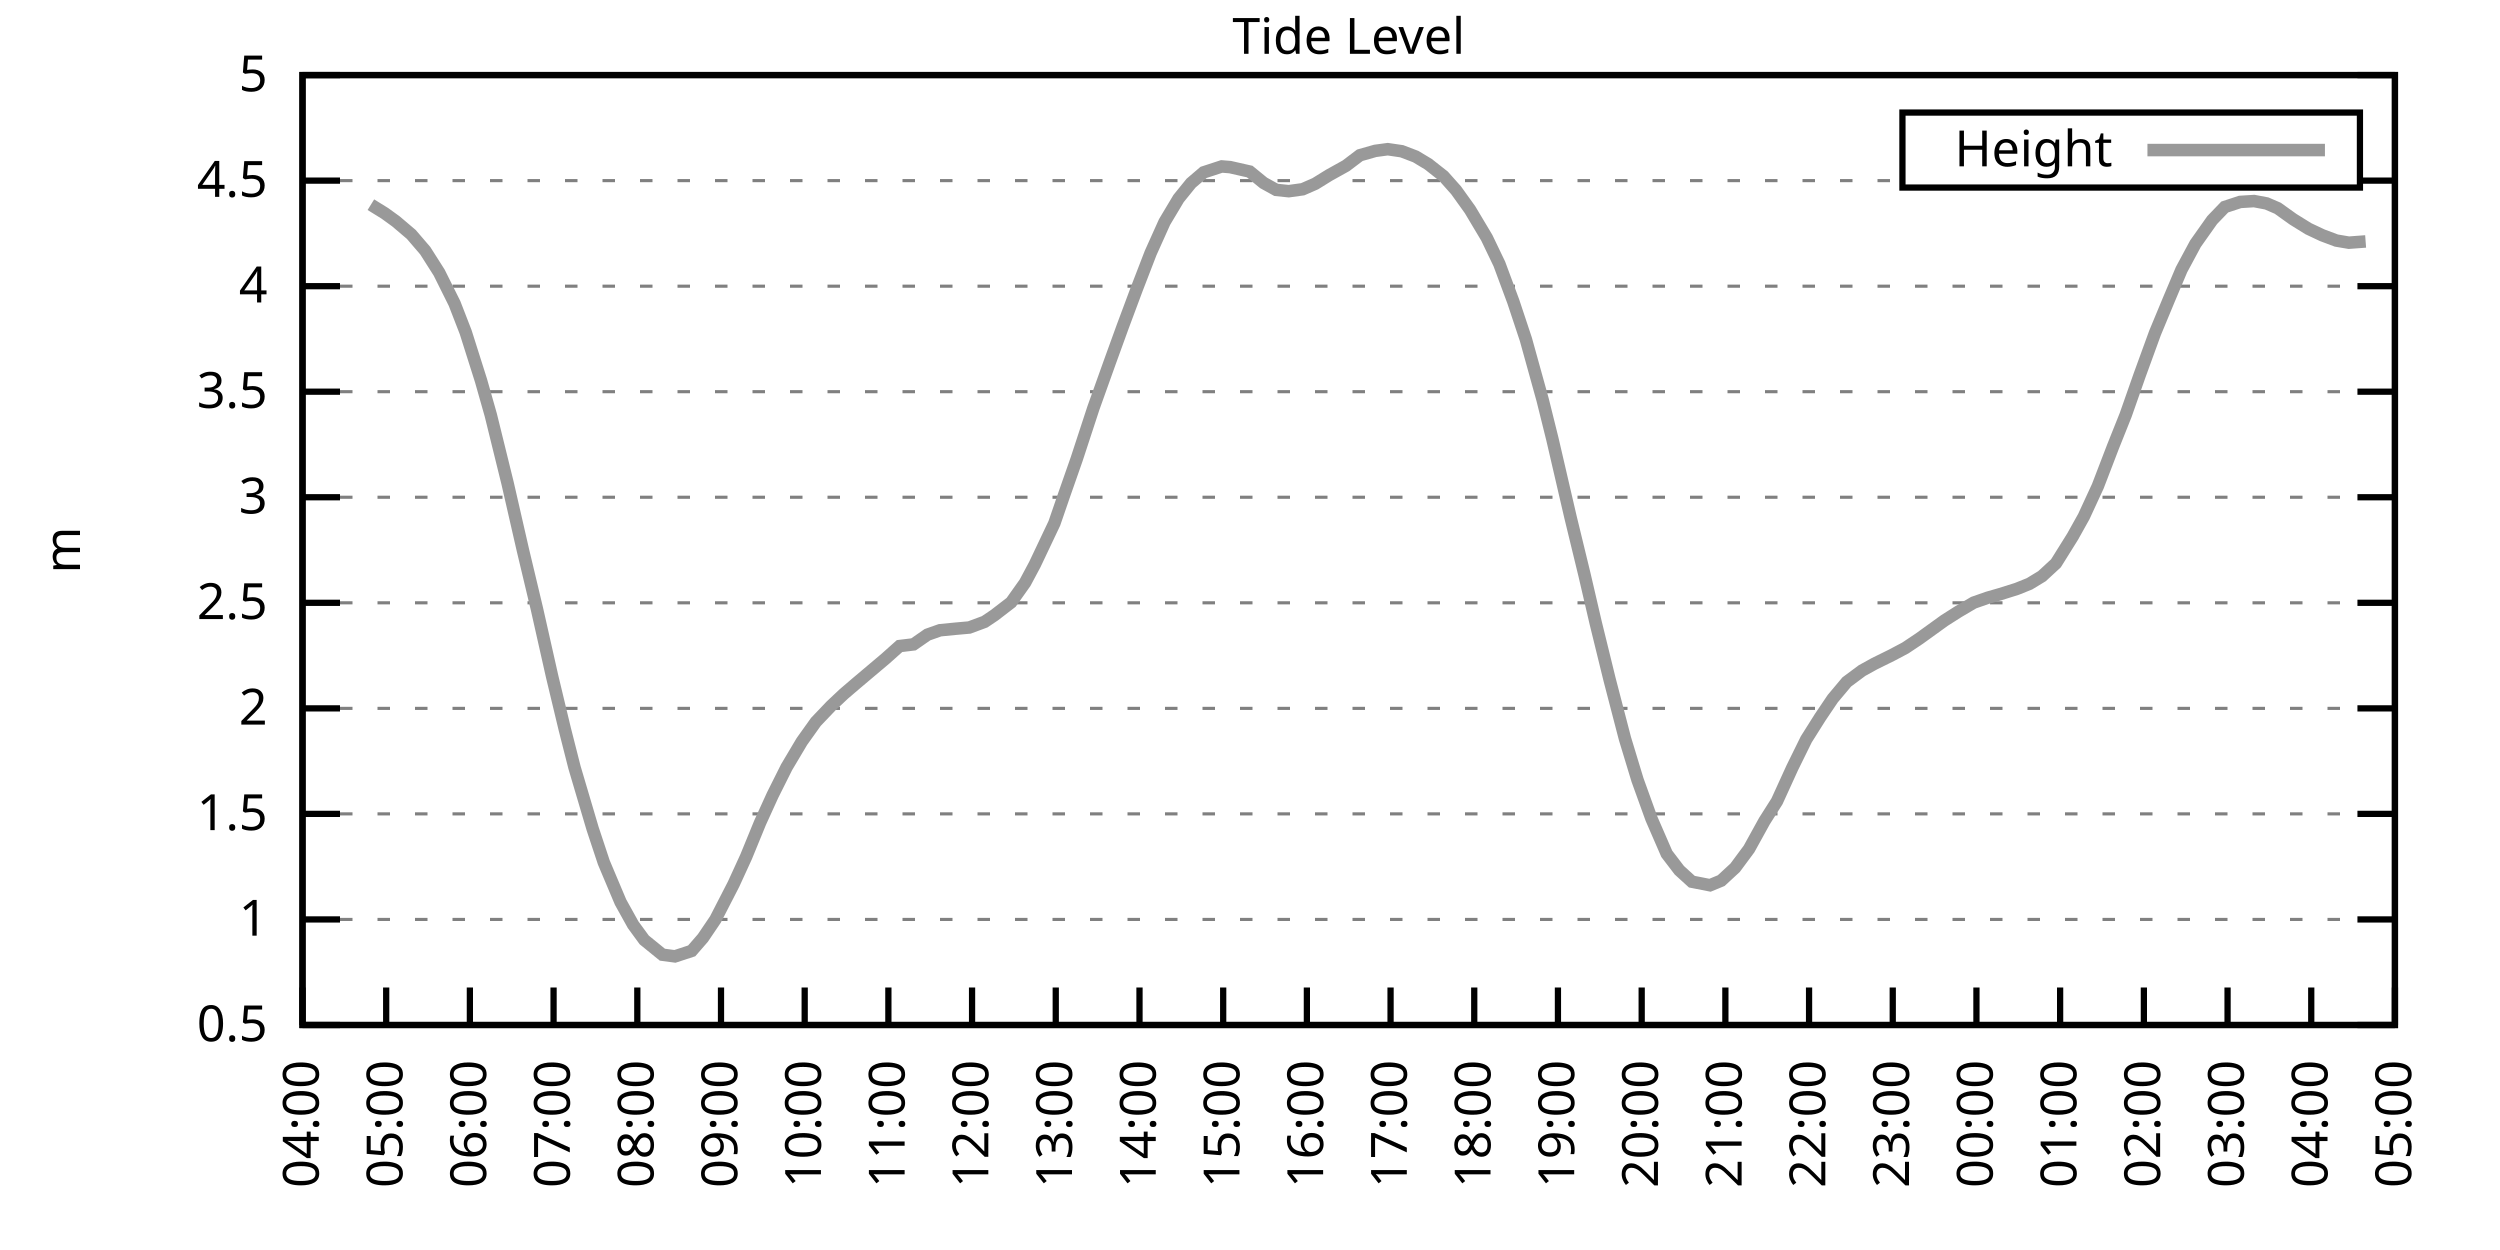
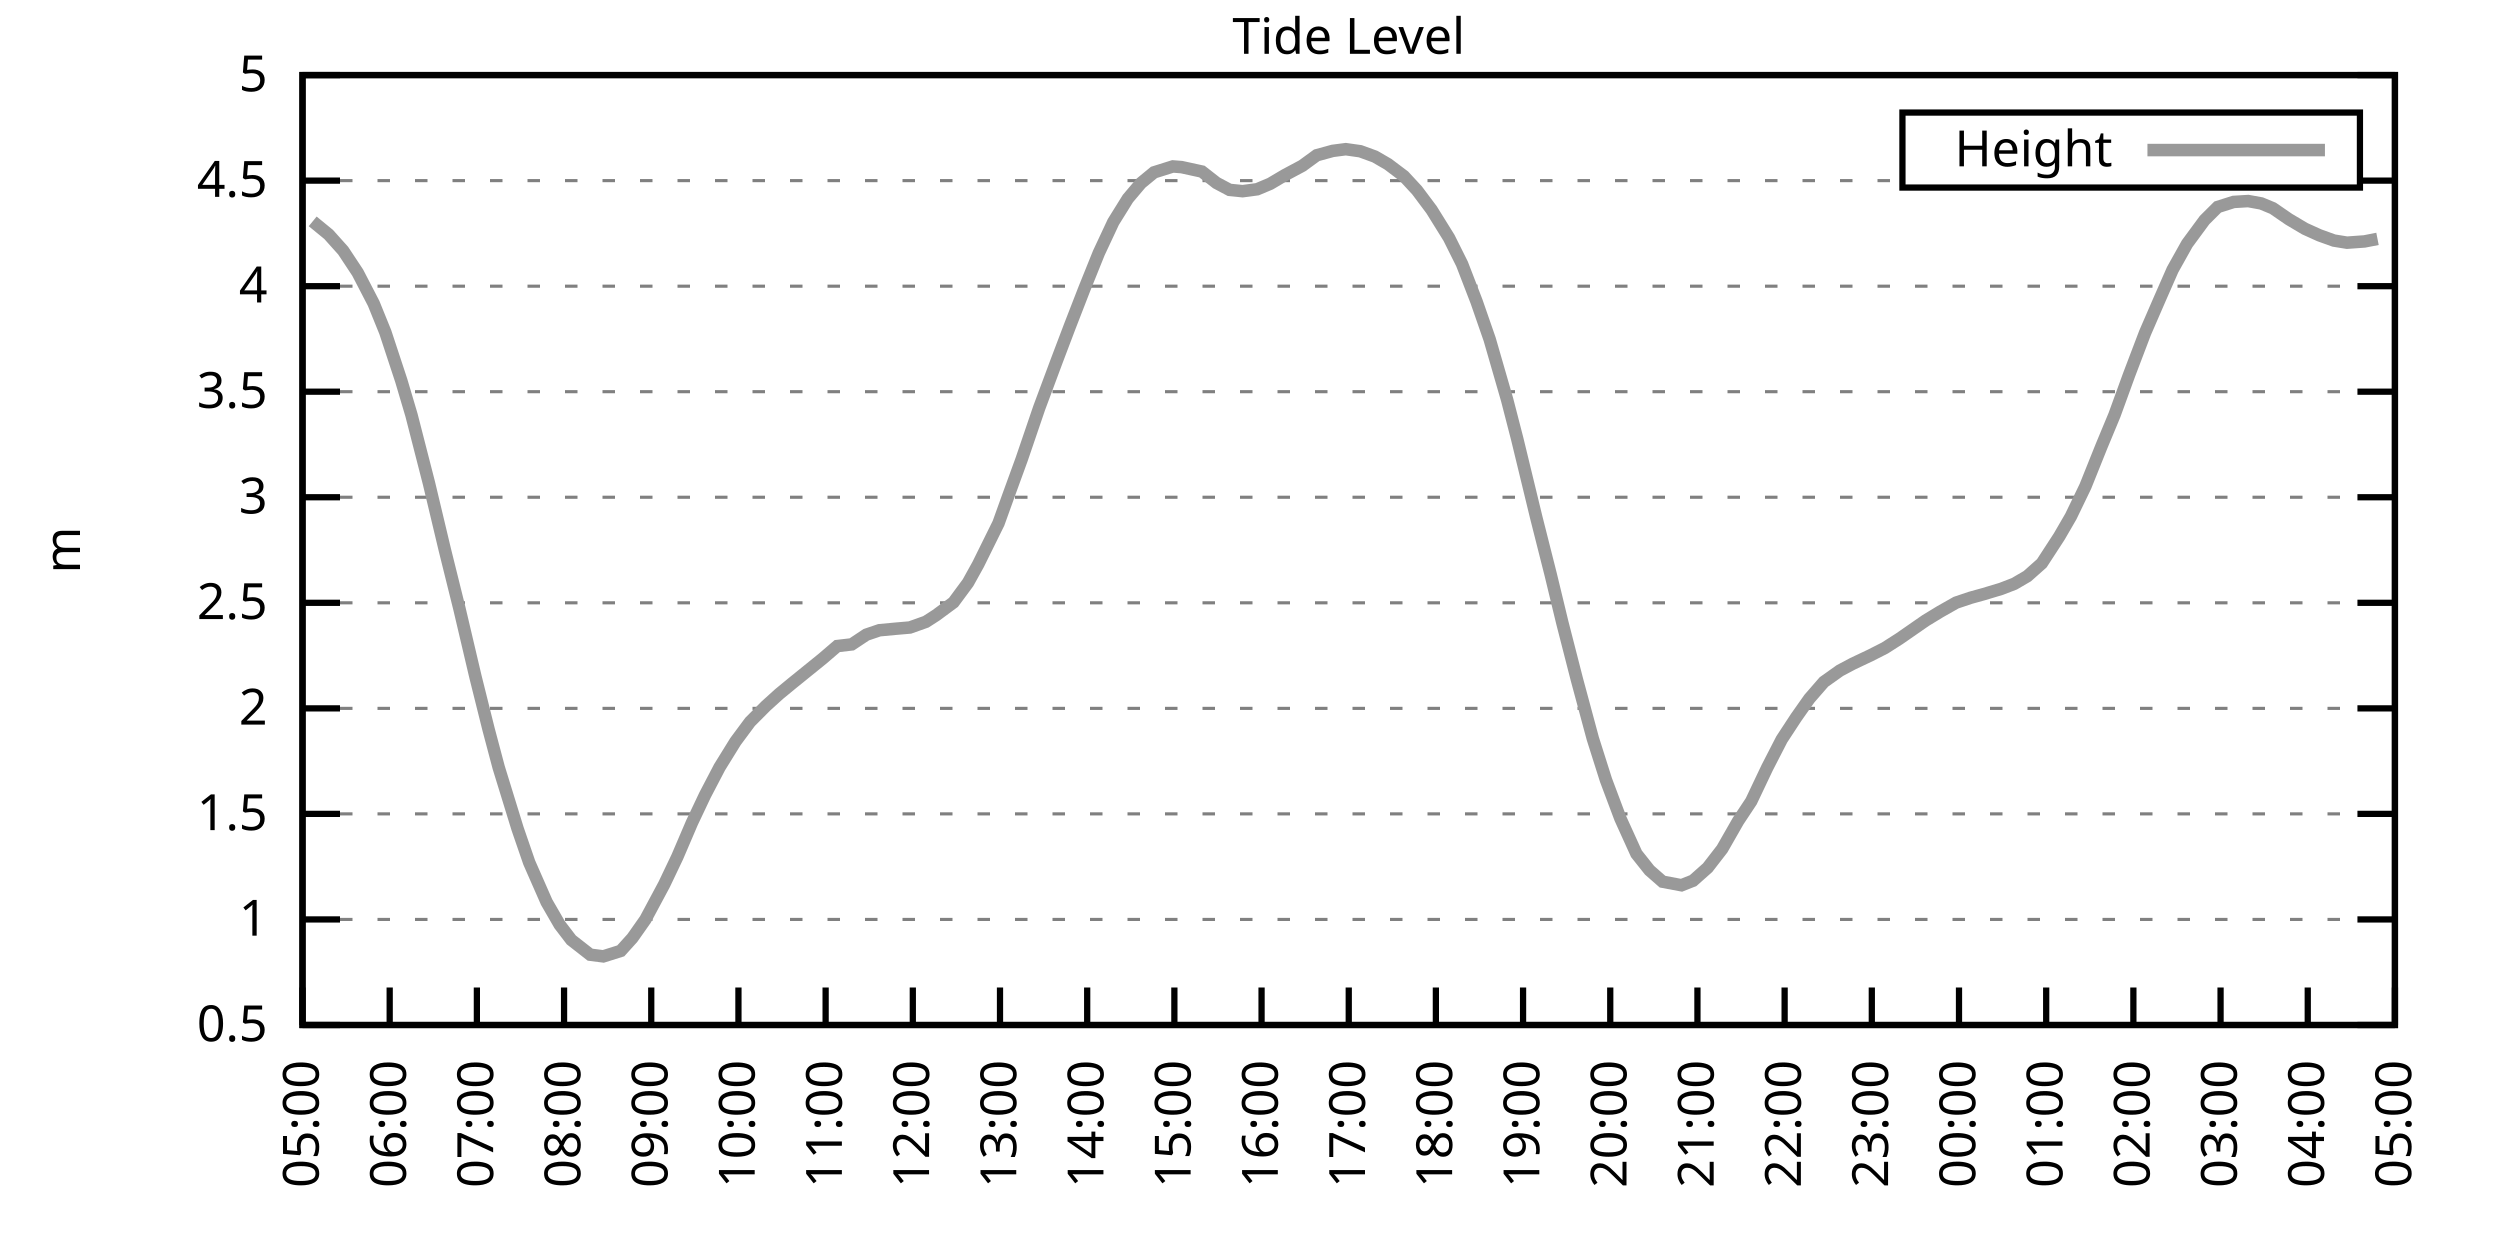
<svg xmlns="http://www.w3.org/2000/svg" xmlns:xlink="http://www.w3.org/1999/xlink" width="400" height="200" viewBox="0 0 400 200">
  <g id="gnuplot_canvas">
    <rect x="0" y="0" width="400" height="200" fill="none" />
    <defs>
      <circle id="gpDot" r="0.5" stroke-width="0.5" stroke="currentColor" />
      <path id="gpPt0" stroke-width="0.333" stroke="currentColor" d="M-1,0 h2 M0,-1 v2" />
      <path id="gpPt1" stroke-width="0.333" stroke="currentColor" d="M-1,-1 L1,1 M1,-1 L-1,1" />
      <path id="gpPt2" stroke-width="0.333" stroke="currentColor" d="M-1,0 L1,0 M0,-1 L0,1 M-1,-1 L1,1 M-1,1 L1,-1" />
      <rect id="gpPt3" stroke-width="0.333" stroke="currentColor" x="-1" y="-1" width="2" height="2" />
      <rect id="gpPt4" stroke-width="0.333" stroke="currentColor" fill="currentColor" x="-1" y="-1" width="2" height="2" />
      <circle id="gpPt5" stroke-width="0.333" stroke="currentColor" cx="0" cy="0" r="1" />
      <use xlink:href="#gpPt5" id="gpPt6" fill="currentColor" stroke="none" />
      <path id="gpPt7" stroke-width="0.333" stroke="currentColor" d="M0,-1.33 L-1.33,0.67 L1.33,0.67 z" />
      <use xlink:href="#gpPt7" id="gpPt8" fill="currentColor" stroke="none" />
      <use xlink:href="#gpPt7" id="gpPt9" stroke="currentColor" transform="rotate(180)" />
      <use xlink:href="#gpPt9" id="gpPt10" fill="currentColor" stroke="none" />
      <use xlink:href="#gpPt3" id="gpPt11" stroke="currentColor" transform="rotate(45)" />
      <use xlink:href="#gpPt11" id="gpPt12" fill="currentColor" stroke="none" />
      <path id="gpPt13" stroke-width="0.333" stroke="currentColor" d="M0,1.330 L1.265,0.411 L0.782,-1.067 L-0.782,-1.076 L-1.265,0.411 z" />
      <use xlink:href="#gpPt13" id="gpPt14" fill="currentColor" stroke="none" />
      <filter id="textbox" filterUnits="objectBoundingBox" x="0" y="0" height="1" width="1">
        <feFlood flood-color="white" flood-opacity="1" result="bgnd" />
        <feComposite in="SourceGraphic" in2="bgnd" operator="atop" />
      </filter>
      <filter id="greybox" filterUnits="objectBoundingBox" x="0" y="0" height="1" width="1">
        <feFlood flood-color="lightgrey" flood-opacity="1" result="grey" />
        <feComposite in="SourceGraphic" in2="grey" operator="atop" />
      </filter>
    </defs>
    <g fill="none" color="white" stroke="currentColor" stroke-width="1.00" stroke-linecap="butt" stroke-linejoin="miter">
</g>
    <g fill="none" color="black" stroke="currentColor" stroke-width="1.00" stroke-linecap="butt" stroke-linejoin="miter">
      <g stroke="none" shape-rendering="crispEdges">
        <polygon fill="rgb(255, 255, 255)" points="48.40,164.00 383.18,164.00 383.18,12.02 48.40,12.02 " />
      </g>
    </g>
    <g fill="none" color="black" stroke="currentColor" stroke-width="1.00" stroke-linecap="butt" stroke-linejoin="miter">
</g>
    <g fill="none" color="black" stroke="black" stroke-width="0.50" stroke-linecap="butt" stroke-linejoin="miter">
</g>
    <g fill="none" color="gray" stroke="currentColor" stroke-width="0.50" stroke-linecap="butt" stroke-linejoin="miter">
      <path stroke="gray" stroke-dasharray="2,4" class="gridline" d="M48.40,164.00 L383.19,164.00  " />
    </g>
    <g fill="none" color="gray" stroke="gray" stroke-width="1.00" stroke-linecap="butt" stroke-linejoin="miter">
</g>
    <g fill="none" color="black" stroke="currentColor" stroke-width="1.00" stroke-linecap="butt" stroke-linejoin="miter">
      <path stroke="black" d="M48.40,164.00 L54.40,164.00 M383.19,164.00 L377.19,164.00  " />
      <g transform="translate(42.80,166.60)" stroke="none" fill="black" font-family="Sans" font-size="8.00" text-anchor="end">
        <text>
          <tspan font-family="Sans"> 0.5</tspan>
        </text>
      </g>
    </g>
    <g fill="none" color="black" stroke="currentColor" stroke-width="1.00" stroke-linecap="butt" stroke-linejoin="miter">
</g>
    <g fill="none" color="black" stroke="black" stroke-width="0.50" stroke-linecap="butt" stroke-linejoin="miter">
</g>
    <g fill="none" color="gray" stroke="currentColor" stroke-width="0.50" stroke-linecap="butt" stroke-linejoin="miter">
      <path stroke="gray" stroke-dasharray="2,4" class="gridline" d="M48.40,147.11 L383.19,147.11  " />
    </g>
    <g fill="none" color="gray" stroke="gray" stroke-width="1.00" stroke-linecap="butt" stroke-linejoin="miter">
</g>
    <g fill="none" color="black" stroke="currentColor" stroke-width="1.00" stroke-linecap="butt" stroke-linejoin="miter">
      <path stroke="black" d="M48.40,147.11 L54.40,147.11 M383.19,147.11 L377.19,147.11  " />
      <g transform="translate(42.80,149.71)" stroke="none" fill="black" font-family="Sans" font-size="8.00" text-anchor="end">
        <text>
          <tspan font-family="Sans"> 1</tspan>
        </text>
      </g>
    </g>
    <g fill="none" color="black" stroke="currentColor" stroke-width="1.00" stroke-linecap="butt" stroke-linejoin="miter">
</g>
    <g fill="none" color="black" stroke="black" stroke-width="0.50" stroke-linecap="butt" stroke-linejoin="miter">
</g>
    <g fill="none" color="gray" stroke="currentColor" stroke-width="0.50" stroke-linecap="butt" stroke-linejoin="miter">
      <path stroke="gray" stroke-dasharray="2,4" class="gridline" d="M48.40,130.22 L383.19,130.22  " />
    </g>
    <g fill="none" color="gray" stroke="gray" stroke-width="1.00" stroke-linecap="butt" stroke-linejoin="miter">
</g>
    <g fill="none" color="black" stroke="currentColor" stroke-width="1.00" stroke-linecap="butt" stroke-linejoin="miter">
      <path stroke="black" d="M48.40,130.22 L54.40,130.22 M383.19,130.22 L377.19,130.22  " />
      <g transform="translate(42.80,132.82)" stroke="none" fill="black" font-family="Sans" font-size="8.00" text-anchor="end">
        <text>
          <tspan font-family="Sans"> 1.5</tspan>
        </text>
      </g>
    </g>
    <g fill="none" color="black" stroke="currentColor" stroke-width="1.00" stroke-linecap="butt" stroke-linejoin="miter">
</g>
    <g fill="none" color="black" stroke="black" stroke-width="0.50" stroke-linecap="butt" stroke-linejoin="miter">
</g>
    <g fill="none" color="gray" stroke="currentColor" stroke-width="0.50" stroke-linecap="butt" stroke-linejoin="miter">
      <path stroke="gray" stroke-dasharray="2,4" class="gridline" d="M48.40,113.34 L383.19,113.34  " />
    </g>
    <g fill="none" color="gray" stroke="gray" stroke-width="1.00" stroke-linecap="butt" stroke-linejoin="miter">
</g>
    <g fill="none" color="black" stroke="currentColor" stroke-width="1.00" stroke-linecap="butt" stroke-linejoin="miter">
      <path stroke="black" d="M48.40,113.34 L54.40,113.34 M383.19,113.34 L377.19,113.34  " />
      <g transform="translate(42.80,115.94)" stroke="none" fill="black" font-family="Sans" font-size="8.00" text-anchor="end">
        <text>
          <tspan font-family="Sans"> 2</tspan>
        </text>
      </g>
    </g>
    <g fill="none" color="black" stroke="currentColor" stroke-width="1.00" stroke-linecap="butt" stroke-linejoin="miter">
</g>
    <g fill="none" color="black" stroke="black" stroke-width="0.50" stroke-linecap="butt" stroke-linejoin="miter">
</g>
    <g fill="none" color="gray" stroke="currentColor" stroke-width="0.50" stroke-linecap="butt" stroke-linejoin="miter">
      <path stroke="gray" stroke-dasharray="2,4" class="gridline" d="M48.40,96.45 L383.19,96.45  " />
    </g>
    <g fill="none" color="gray" stroke="gray" stroke-width="1.00" stroke-linecap="butt" stroke-linejoin="miter">
</g>
    <g fill="none" color="black" stroke="currentColor" stroke-width="1.00" stroke-linecap="butt" stroke-linejoin="miter">
      <path stroke="black" d="M48.40,96.45 L54.40,96.45 M383.19,96.45 L377.19,96.45  " />
      <g transform="translate(42.80,99.05)" stroke="none" fill="black" font-family="Sans" font-size="8.00" text-anchor="end">
        <text>
          <tspan font-family="Sans"> 2.5</tspan>
        </text>
      </g>
    </g>
    <g fill="none" color="black" stroke="currentColor" stroke-width="1.00" stroke-linecap="butt" stroke-linejoin="miter">
</g>
    <g fill="none" color="black" stroke="black" stroke-width="0.50" stroke-linecap="butt" stroke-linejoin="miter">
</g>
    <g fill="none" color="gray" stroke="currentColor" stroke-width="0.50" stroke-linecap="butt" stroke-linejoin="miter">
      <path stroke="gray" stroke-dasharray="2,4" class="gridline" d="M48.40,79.56 L383.19,79.56  " />
    </g>
    <g fill="none" color="gray" stroke="gray" stroke-width="1.00" stroke-linecap="butt" stroke-linejoin="miter">
</g>
    <g fill="none" color="black" stroke="currentColor" stroke-width="1.00" stroke-linecap="butt" stroke-linejoin="miter">
      <path stroke="black" d="M48.40,79.56 L54.40,79.56 M383.19,79.56 L377.19,79.56  " />
      <g transform="translate(42.80,82.16)" stroke="none" fill="black" font-family="Sans" font-size="8.00" text-anchor="end">
        <text>
          <tspan font-family="Sans"> 3</tspan>
        </text>
      </g>
    </g>
    <g fill="none" color="black" stroke="currentColor" stroke-width="1.00" stroke-linecap="butt" stroke-linejoin="miter">
</g>
    <g fill="none" color="black" stroke="black" stroke-width="0.50" stroke-linecap="butt" stroke-linejoin="miter">
</g>
    <g fill="none" color="gray" stroke="currentColor" stroke-width="0.50" stroke-linecap="butt" stroke-linejoin="miter">
      <path stroke="gray" stroke-dasharray="2,4" class="gridline" d="M48.40,62.67 L383.19,62.67  " />
    </g>
    <g fill="none" color="gray" stroke="gray" stroke-width="1.00" stroke-linecap="butt" stroke-linejoin="miter">
</g>
    <g fill="none" color="black" stroke="currentColor" stroke-width="1.00" stroke-linecap="butt" stroke-linejoin="miter">
      <path stroke="black" d="M48.40,62.67 L54.40,62.67 M383.19,62.67 L377.19,62.67  " />
      <g transform="translate(42.80,65.27)" stroke="none" fill="black" font-family="Sans" font-size="8.00" text-anchor="end">
        <text>
          <tspan font-family="Sans"> 3.5</tspan>
        </text>
      </g>
    </g>
    <g fill="none" color="black" stroke="currentColor" stroke-width="1.00" stroke-linecap="butt" stroke-linejoin="miter">
</g>
    <g fill="none" color="black" stroke="black" stroke-width="0.50" stroke-linecap="butt" stroke-linejoin="miter">
</g>
    <g fill="none" color="gray" stroke="currentColor" stroke-width="0.50" stroke-linecap="butt" stroke-linejoin="miter">
      <path stroke="gray" stroke-dasharray="2,4" class="gridline" d="M48.40,45.79 L383.19,45.79  " />
    </g>
    <g fill="none" color="gray" stroke="gray" stroke-width="1.00" stroke-linecap="butt" stroke-linejoin="miter">
</g>
    <g fill="none" color="black" stroke="currentColor" stroke-width="1.00" stroke-linecap="butt" stroke-linejoin="miter">
      <path stroke="black" d="M48.40,45.79 L54.40,45.79 M383.19,45.79 L377.19,45.79  " />
      <g transform="translate(42.80,48.39)" stroke="none" fill="black" font-family="Sans" font-size="8.00" text-anchor="end">
        <text>
          <tspan font-family="Sans"> 4</tspan>
        </text>
      </g>
    </g>
    <g fill="none" color="black" stroke="currentColor" stroke-width="1.00" stroke-linecap="butt" stroke-linejoin="miter">
</g>
    <g fill="none" color="black" stroke="black" stroke-width="0.50" stroke-linecap="butt" stroke-linejoin="miter">
</g>
    <g fill="none" color="gray" stroke="currentColor" stroke-width="0.50" stroke-linecap="butt" stroke-linejoin="miter">
      <path stroke="gray" stroke-dasharray="2,4" class="gridline" d="M48.40,28.90 L304.39,28.90 M377.59,28.90 L383.19,28.90  " />
    </g>
    <g fill="none" color="gray" stroke="gray" stroke-width="1.00" stroke-linecap="butt" stroke-linejoin="miter">
</g>
    <g fill="none" color="black" stroke="currentColor" stroke-width="1.00" stroke-linecap="butt" stroke-linejoin="miter">
      <path stroke="black" d="M48.40,28.90 L54.40,28.90 M383.19,28.90 L377.19,28.90  " />
      <g transform="translate(42.80,31.50)" stroke="none" fill="black" font-family="Sans" font-size="8.00" text-anchor="end">
        <text>
          <tspan font-family="Sans"> 4.5</tspan>
        </text>
      </g>
    </g>
    <g fill="none" color="black" stroke="currentColor" stroke-width="1.00" stroke-linecap="butt" stroke-linejoin="miter">
</g>
    <g fill="none" color="black" stroke="black" stroke-width="0.50" stroke-linecap="butt" stroke-linejoin="miter">
</g>
    <g fill="none" color="gray" stroke="currentColor" stroke-width="0.50" stroke-linecap="butt" stroke-linejoin="miter">
      <path stroke="gray" stroke-dasharray="2,4" class="gridline" d="M48.40,12.01 L383.19,12.01  " />
    </g>
    <g fill="none" color="gray" stroke="gray" stroke-width="1.00" stroke-linecap="butt" stroke-linejoin="miter">
</g>
    <g fill="none" color="black" stroke="currentColor" stroke-width="1.00" stroke-linecap="butt" stroke-linejoin="miter">
      <path stroke="black" d="M48.40,12.01 L54.40,12.01 M383.19,12.01 L377.19,12.01  " />
      <g transform="translate(42.80,14.61)" stroke="none" fill="black" font-family="Sans" font-size="8.00" text-anchor="end">
        <text>
          <tspan font-family="Sans"> 5</tspan>
        </text>
      </g>
    </g>
    <g fill="none" color="black" stroke="currentColor" stroke-width="1.00" stroke-linecap="butt" stroke-linejoin="miter">
      <path stroke="black" d="M48.40,164.00 L48.40,158.00  " />
      <g transform="translate(51.00,169.60) rotate(270.00)" stroke="none" fill="black" font-family="Sans" font-size="8.00" text-anchor="end">
        <text>
-           <tspan font-family="Sans">04:00</tspan>
-         </text>
-       </g>
-     </g>
-     <g fill="none" color="black" stroke="currentColor" stroke-width="1.00" stroke-linecap="butt" stroke-linejoin="miter">
-       <path stroke="black" d="M61.79,164.00 L61.79,158.00  " />
-       <g transform="translate(64.39,169.60) rotate(270.00)" stroke="none" fill="black" font-family="Sans" font-size="8.00" text-anchor="end">
-         <text>
          <tspan font-family="Sans">05:00</tspan>
        </text>
      </g>
    </g>
    <g fill="none" color="black" stroke="currentColor" stroke-width="1.00" stroke-linecap="butt" stroke-linejoin="miter">
-       <path stroke="black" d="M75.18,164.00 L75.18,158.00  " />
-       <g transform="translate(77.78,169.60) rotate(270.00)" stroke="none" fill="black" font-family="Sans" font-size="8.00" text-anchor="end">
+       <path stroke="black" d="M62.35,164.00 L62.35,158.00  " />
+       <g transform="translate(64.95,169.60) rotate(270.00)" stroke="none" fill="black" font-family="Sans" font-size="8.00" text-anchor="end">
        <text>
          <tspan font-family="Sans">06:00</tspan>
        </text>
      </g>
    </g>
    <g fill="none" color="black" stroke="currentColor" stroke-width="1.00" stroke-linecap="butt" stroke-linejoin="miter">
-       <path stroke="black" d="M88.57,164.00 L88.57,158.00  " />
-       <g transform="translate(91.17,169.60) rotate(270.00)" stroke="none" fill="black" font-family="Sans" font-size="8.00" text-anchor="end">
+       <path stroke="black" d="M76.30,164.00 L76.30,158.00  " />
+       <g transform="translate(78.90,169.60) rotate(270.00)" stroke="none" fill="black" font-family="Sans" font-size="8.00" text-anchor="end">
        <text>
          <tspan font-family="Sans">07:00</tspan>
        </text>
      </g>
    </g>
    <g fill="none" color="black" stroke="currentColor" stroke-width="1.00" stroke-linecap="butt" stroke-linejoin="miter">
-       <path stroke="black" d="M101.97,164.00 L101.97,158.00  " />
-       <g transform="translate(104.57,169.60) rotate(270.00)" stroke="none" fill="black" font-family="Sans" font-size="8.00" text-anchor="end">
+       <path stroke="black" d="M90.25,164.00 L90.25,158.00  " />
+       <g transform="translate(92.85,169.60) rotate(270.00)" stroke="none" fill="black" font-family="Sans" font-size="8.00" text-anchor="end">
        <text>
          <tspan font-family="Sans">08:00</tspan>
        </text>
      </g>
    </g>
    <g fill="none" color="black" stroke="currentColor" stroke-width="1.00" stroke-linecap="butt" stroke-linejoin="miter">
-       <path stroke="black" d="M115.36,164.00 L115.36,158.00  " />
-       <g transform="translate(117.96,169.60) rotate(270.00)" stroke="none" fill="black" font-family="Sans" font-size="8.00" text-anchor="end">
+       <path stroke="black" d="M104.20,164.00 L104.20,158.00  " />
+       <g transform="translate(106.80,169.60) rotate(270.00)" stroke="none" fill="black" font-family="Sans" font-size="8.00" text-anchor="end">
        <text>
          <tspan font-family="Sans">09:00</tspan>
        </text>
      </g>
    </g>
    <g fill="none" color="black" stroke="currentColor" stroke-width="1.00" stroke-linecap="butt" stroke-linejoin="miter">
-       <path stroke="black" d="M128.75,164.00 L128.75,158.00  " />
-       <g transform="translate(131.35,169.60) rotate(270.00)" stroke="none" fill="black" font-family="Sans" font-size="8.00" text-anchor="end">
+       <path stroke="black" d="M118.15,164.00 L118.15,158.00  " />
+       <g transform="translate(120.75,169.60) rotate(270.00)" stroke="none" fill="black" font-family="Sans" font-size="8.00" text-anchor="end">
        <text>
          <tspan font-family="Sans">10:00</tspan>
        </text>
      </g>
    </g>
    <g fill="none" color="black" stroke="currentColor" stroke-width="1.00" stroke-linecap="butt" stroke-linejoin="miter">
-       <path stroke="black" d="M142.14,164.00 L142.14,158.00  " />
-       <g transform="translate(144.74,169.60) rotate(270.00)" stroke="none" fill="black" font-family="Sans" font-size="8.00" text-anchor="end">
+       <path stroke="black" d="M132.10,164.00 L132.10,158.00  " />
+       <g transform="translate(134.70,169.60) rotate(270.00)" stroke="none" fill="black" font-family="Sans" font-size="8.00" text-anchor="end">
        <text>
          <tspan font-family="Sans">11:00</tspan>
        </text>
      </g>
    </g>
    <g fill="none" color="black" stroke="currentColor" stroke-width="1.00" stroke-linecap="butt" stroke-linejoin="miter">
-       <path stroke="black" d="M155.53,164.00 L155.53,158.00  " />
-       <g transform="translate(158.13,169.60) rotate(270.00)" stroke="none" fill="black" font-family="Sans" font-size="8.00" text-anchor="end">
+       <path stroke="black" d="M146.05,164.00 L146.05,158.00  " />
+       <g transform="translate(148.65,169.60) rotate(270.00)" stroke="none" fill="black" font-family="Sans" font-size="8.00" text-anchor="end">
        <text>
          <tspan font-family="Sans">12:00</tspan>
        </text>
      </g>
    </g>
    <g fill="none" color="black" stroke="currentColor" stroke-width="1.00" stroke-linecap="butt" stroke-linejoin="miter">
-       <path stroke="black" d="M168.92,164.00 L168.92,158.00  " />
-       <g transform="translate(171.52,169.60) rotate(270.00)" stroke="none" fill="black" font-family="Sans" font-size="8.00" text-anchor="end">
+       <path stroke="black" d="M160.00,164.00 L160.00,158.00  " />
+       <g transform="translate(162.60,169.60) rotate(270.00)" stroke="none" fill="black" font-family="Sans" font-size="8.00" text-anchor="end">
        <text>
          <tspan font-family="Sans">13:00</tspan>
        </text>
      </g>
    </g>
    <g fill="none" color="black" stroke="currentColor" stroke-width="1.00" stroke-linecap="butt" stroke-linejoin="miter">
-       <path stroke="black" d="M182.32,164.00 L182.32,158.00  " />
-       <g transform="translate(184.92,169.60) rotate(270.00)" stroke="none" fill="black" font-family="Sans" font-size="8.00" text-anchor="end">
+       <path stroke="black" d="M173.95,164.00 L173.95,158.00  " />
+       <g transform="translate(176.55,169.60) rotate(270.00)" stroke="none" fill="black" font-family="Sans" font-size="8.00" text-anchor="end">
        <text>
          <tspan font-family="Sans">14:00</tspan>
        </text>
      </g>
    </g>
    <g fill="none" color="black" stroke="currentColor" stroke-width="1.00" stroke-linecap="butt" stroke-linejoin="miter">
-       <path stroke="black" d="M195.71,164.00 L195.71,158.00  " />
-       <g transform="translate(198.31,169.60) rotate(270.00)" stroke="none" fill="black" font-family="Sans" font-size="8.00" text-anchor="end">
+       <path stroke="black" d="M187.90,164.00 L187.90,158.00  " />
+       <g transform="translate(190.50,169.60) rotate(270.00)" stroke="none" fill="black" font-family="Sans" font-size="8.00" text-anchor="end">
        <text>
          <tspan font-family="Sans">15:00</tspan>
        </text>
      </g>
    </g>
    <g fill="none" color="black" stroke="currentColor" stroke-width="1.00" stroke-linecap="butt" stroke-linejoin="miter">
-       <path stroke="black" d="M209.10,164.00 L209.10,158.00  " />
-       <g transform="translate(211.70,169.60) rotate(270.00)" stroke="none" fill="black" font-family="Sans" font-size="8.00" text-anchor="end">
+       <path stroke="black" d="M201.85,164.00 L201.85,158.00  " />
+       <g transform="translate(204.45,169.60) rotate(270.00)" stroke="none" fill="black" font-family="Sans" font-size="8.00" text-anchor="end">
        <text>
          <tspan font-family="Sans">16:00</tspan>
        </text>
      </g>
    </g>
    <g fill="none" color="black" stroke="currentColor" stroke-width="1.00" stroke-linecap="butt" stroke-linejoin="miter">
-       <path stroke="black" d="M222.49,164.00 L222.49,158.00  " />
-       <g transform="translate(225.09,169.60) rotate(270.00)" stroke="none" fill="black" font-family="Sans" font-size="8.00" text-anchor="end">
+       <path stroke="black" d="M215.80,164.00 L215.80,158.00  " />
+       <g transform="translate(218.40,169.60) rotate(270.00)" stroke="none" fill="black" font-family="Sans" font-size="8.00" text-anchor="end">
        <text>
          <tspan font-family="Sans">17:00</tspan>
        </text>
      </g>
    </g>
    <g fill="none" color="black" stroke="currentColor" stroke-width="1.00" stroke-linecap="butt" stroke-linejoin="miter">
-       <path stroke="black" d="M235.88,164.00 L235.88,158.00  " />
-       <g transform="translate(238.48,169.60) rotate(270.00)" stroke="none" fill="black" font-family="Sans" font-size="8.00" text-anchor="end">
+       <path stroke="black" d="M229.74,164.00 L229.74,158.00  " />
+       <g transform="translate(232.34,169.60) rotate(270.00)" stroke="none" fill="black" font-family="Sans" font-size="8.00" text-anchor="end">
        <text>
          <tspan font-family="Sans">18:00</tspan>
        </text>
      </g>
    </g>
    <g fill="none" color="black" stroke="currentColor" stroke-width="1.00" stroke-linecap="butt" stroke-linejoin="miter">
-       <path stroke="black" d="M249.27,164.00 L249.27,158.00  " />
-       <g transform="translate(251.87,169.60) rotate(270.00)" stroke="none" fill="black" font-family="Sans" font-size="8.00" text-anchor="end">
+       <path stroke="black" d="M243.69,164.00 L243.69,158.00  " />
+       <g transform="translate(246.29,169.60) rotate(270.00)" stroke="none" fill="black" font-family="Sans" font-size="8.00" text-anchor="end">
        <text>
          <tspan font-family="Sans">19:00</tspan>
        </text>
      </g>
    </g>
    <g fill="none" color="black" stroke="currentColor" stroke-width="1.00" stroke-linecap="butt" stroke-linejoin="miter">
-       <path stroke="black" d="M262.67,164.00 L262.67,158.00  " />
-       <g transform="translate(265.27,169.60) rotate(270.00)" stroke="none" fill="black" font-family="Sans" font-size="8.00" text-anchor="end">
+       <path stroke="black" d="M257.64,164.00 L257.64,158.00  " />
+       <g transform="translate(260.24,169.60) rotate(270.00)" stroke="none" fill="black" font-family="Sans" font-size="8.00" text-anchor="end">
        <text>
          <tspan font-family="Sans">20:00</tspan>
        </text>
      </g>
    </g>
    <g fill="none" color="black" stroke="currentColor" stroke-width="1.00" stroke-linecap="butt" stroke-linejoin="miter">
-       <path stroke="black" d="M276.06,164.00 L276.06,158.00  " />
-       <g transform="translate(278.66,169.60) rotate(270.00)" stroke="none" fill="black" font-family="Sans" font-size="8.00" text-anchor="end">
+       <path stroke="black" d="M271.59,164.00 L271.59,158.00  " />
+       <g transform="translate(274.19,169.60) rotate(270.00)" stroke="none" fill="black" font-family="Sans" font-size="8.00" text-anchor="end">
        <text>
          <tspan font-family="Sans">21:00</tspan>
        </text>
      </g>
    </g>
    <g fill="none" color="black" stroke="currentColor" stroke-width="1.00" stroke-linecap="butt" stroke-linejoin="miter">
-       <path stroke="black" d="M289.45,164.00 L289.45,158.00  " />
-       <g transform="translate(292.05,169.60) rotate(270.00)" stroke="none" fill="black" font-family="Sans" font-size="8.00" text-anchor="end">
+       <path stroke="black" d="M285.54,164.00 L285.54,158.00  " />
+       <g transform="translate(288.14,169.60) rotate(270.00)" stroke="none" fill="black" font-family="Sans" font-size="8.00" text-anchor="end">
        <text>
          <tspan font-family="Sans">22:00</tspan>
        </text>
      </g>
    </g>
    <g fill="none" color="black" stroke="currentColor" stroke-width="1.00" stroke-linecap="butt" stroke-linejoin="miter">
-       <path stroke="black" d="M302.84,164.00 L302.84,158.00  " />
-       <g transform="translate(305.44,169.60) rotate(270.00)" stroke="none" fill="black" font-family="Sans" font-size="8.00" text-anchor="end">
+       <path stroke="black" d="M299.49,164.00 L299.49,158.00  " />
+       <g transform="translate(302.09,169.60) rotate(270.00)" stroke="none" fill="black" font-family="Sans" font-size="8.00" text-anchor="end">
        <text>
          <tspan font-family="Sans">23:00</tspan>
        </text>
      </g>
    </g>
    <g fill="none" color="black" stroke="currentColor" stroke-width="1.00" stroke-linecap="butt" stroke-linejoin="miter">
-       <path stroke="black" d="M316.23,164.00 L316.23,158.00  " />
-       <g transform="translate(318.83,169.60) rotate(270.00)" stroke="none" fill="black" font-family="Sans" font-size="8.00" text-anchor="end">
+       <path stroke="black" d="M313.44,164.00 L313.44,158.00  " />
+       <g transform="translate(316.04,169.60) rotate(270.00)" stroke="none" fill="black" font-family="Sans" font-size="8.00" text-anchor="end">
        <text>
          <tspan font-family="Sans">00:00</tspan>
        </text>
      </g>
    </g>
    <g fill="none" color="black" stroke="currentColor" stroke-width="1.00" stroke-linecap="butt" stroke-linejoin="miter">
-       <path stroke="black" d="M329.62,164.00 L329.62,158.00  " />
-       <g transform="translate(332.22,169.60) rotate(270.00)" stroke="none" fill="black" font-family="Sans" font-size="8.00" text-anchor="end">
+       <path stroke="black" d="M327.39,164.00 L327.39,158.00  " />
+       <g transform="translate(329.99,169.60) rotate(270.00)" stroke="none" fill="black" font-family="Sans" font-size="8.00" text-anchor="end">
        <text>
          <tspan font-family="Sans">01:00</tspan>
        </text>
      </g>
    </g>
    <g fill="none" color="black" stroke="currentColor" stroke-width="1.00" stroke-linecap="butt" stroke-linejoin="miter">
-       <path stroke="black" d="M343.02,164.00 L343.02,158.00  " />
-       <g transform="translate(345.62,169.60) rotate(270.00)" stroke="none" fill="black" font-family="Sans" font-size="8.00" text-anchor="end">
+       <path stroke="black" d="M341.34,164.00 L341.34,158.00  " />
+       <g transform="translate(343.94,169.60) rotate(270.00)" stroke="none" fill="black" font-family="Sans" font-size="8.00" text-anchor="end">
        <text>
          <tspan font-family="Sans">02:00</tspan>
        </text>
      </g>
    </g>
    <g fill="none" color="black" stroke="currentColor" stroke-width="1.00" stroke-linecap="butt" stroke-linejoin="miter">
-       <path stroke="black" d="M356.41,164.00 L356.41,158.00  " />
-       <g transform="translate(359.01,169.60) rotate(270.00)" stroke="none" fill="black" font-family="Sans" font-size="8.00" text-anchor="end">
+       <path stroke="black" d="M355.29,164.00 L355.29,158.00  " />
+       <g transform="translate(357.89,169.60) rotate(270.00)" stroke="none" fill="black" font-family="Sans" font-size="8.00" text-anchor="end">
        <text>
          <tspan font-family="Sans">03:00</tspan>
        </text>
      </g>
    </g>
    <g fill="none" color="black" stroke="currentColor" stroke-width="1.00" stroke-linecap="butt" stroke-linejoin="miter">
-       <path stroke="black" d="M369.80,164.00 L369.80,158.00  " />
-       <g transform="translate(372.40,169.60) rotate(270.00)" stroke="none" fill="black" font-family="Sans" font-size="8.00" text-anchor="end">
+       <path stroke="black" d="M369.24,164.00 L369.24,158.00  " />
+       <g transform="translate(371.84,169.60) rotate(270.00)" stroke="none" fill="black" font-family="Sans" font-size="8.00" text-anchor="end">
        <text>
          <tspan font-family="Sans">04:00</tspan>
        </text>
      </g>
    </g>
    <g fill="none" color="black" stroke="currentColor" stroke-width="1.00" stroke-linecap="butt" stroke-linejoin="miter">
      <path stroke="black" d="M383.19,164.00 L383.19,158.00  " />
      <g transform="translate(385.79,169.60) rotate(270.00)" stroke="none" fill="black" font-family="Sans" font-size="8.00" text-anchor="end">
        <text>
          <tspan font-family="Sans">05:00</tspan>
        </text>
      </g>
    </g>
    <g fill="none" color="black" stroke="currentColor" stroke-width="1.00" stroke-linecap="butt" stroke-linejoin="miter">
</g>
    <g fill="none" color="black" stroke="currentColor" stroke-width="1.00" stroke-linecap="butt" stroke-linejoin="miter">
      <path stroke="black" d="M48.40,12.01 L48.40,164.00 L383.19,164.00 L383.19,12.01 L48.40,12.01 Z  " />
    </g>
    <g fill="none" color="black" stroke="currentColor" stroke-width="1.00" stroke-linecap="butt" stroke-linejoin="miter">
</g>
    <g fill="none" color="black" stroke="currentColor" stroke-width="1.00" stroke-linecap="butt" stroke-linejoin="miter">
      <path stroke="black" d="M304.39,30.01 L304.39,18.01 L377.59,18.01 L377.59,30.01 L304.39,30.01 Z  " />
    </g>
    <g id="Tide_level_plot_1">
      <g fill="none" color="white" stroke="black" stroke-width="2.00" stroke-linecap="butt" stroke-linejoin="miter">
</g>
      <g fill="none" color="black" stroke="currentColor" stroke-width="2.00" stroke-linecap="butt" stroke-linejoin="miter">
        <g transform="translate(337.99,26.61)" stroke="none" fill="black" font-family="Sans" font-size="8.00" text-anchor="end">
          <text>
            <tspan font-family="Sans">Height</tspan>
          </text>
        </g>
      </g>
      <g fill="none" color="black" stroke="currentColor" stroke-width="2.00" stroke-linecap="butt" stroke-linejoin="miter">
-         <path stroke="rgb(153, 153, 153)" d="M343.59,24.01 L371.99,24.01 M59.34,32.75 L61.57,34.13 L63.35,35.42 L65.81,37.51 L68.04,40.11 L70.27,43.62   L72.73,48.56 L74.51,53.15 L76.97,60.92 L78.53,66.42 L81.21,77.30 L83.66,88.00 L85.90,97.39 L88.35,108.27   L90.36,116.65 L91.92,122.79 L94.82,132.59 L96.61,137.99 L99.29,144.34 L101.30,147.96 L103.08,150.39 L105.98,152.75   L107.99,153.02 L110.67,152.14 L112.46,150.08 L114.47,147.11 L117.37,141.47 L119.38,137.08 L121.61,131.64 L123.62,127.22   L125.85,122.76 L128.30,118.64 L130.54,115.50 L132.99,112.93 L135.00,111.04 L137.01,109.32 L141.69,105.37 L143.93,103.37   L146.16,103.10 L148.39,101.55 L150.40,100.84 L152.85,100.60 L155.09,100.40 L157.54,99.49 L159.10,98.44 L161.78,96.38   L164.01,93.24 L165.58,90.30 L168.70,83.72 L170.26,79.19 L172.27,73.45 L174.95,65.27 L177.63,57.78 L179.64,52.24   L181.87,46.26 L184.10,40.48 L186.33,35.52 L188.57,31.77 L190.57,29.30 L192.58,27.58 L195.48,26.63 L196.82,26.74   L199.95,27.45 L202.18,29.27 L204.19,30.38 L206.20,30.59 L208.43,30.28 L210.44,29.40 L212.67,28.02 L215.35,26.53   L217.58,24.84 L220.04,24.14 L222.04,23.87 L224.28,24.20 L226.51,25.05 L228.52,26.26 L230.97,28.19 L232.98,30.45   L235.21,33.56 L237.89,38.05 L239.90,42.24 L242.13,48.25 L244.14,54.30 L246.82,63.96 L248.38,70.24 L251.28,82.74   L253.51,91.92 L255.30,99.62 L257.53,108.71 L259.99,118.17 L262.00,124.79 L264.23,130.97 L266.68,136.61 L268.69,139.24   L270.70,141.07 L273.60,141.64 L275.39,140.90 L277.62,138.84 L279.85,135.83 L282.31,131.37 L284.32,128.20 L286.77,122.83   L289.00,118.30 L291.23,114.76 L293.24,111.78 L295.48,109.11 L297.93,107.29 L299.94,106.18 L302.62,104.86 L304.85,103.68   L307.08,102.19 L309.09,100.74 L311.10,99.29 L313.33,97.87 L315.79,96.42 L318.02,95.64 L320.03,95.06 L322.70,94.22   L324.71,93.41 L326.72,92.19 L328.95,90.13 L331.63,85.84 L333.42,82.63 L335.65,77.80 L338.10,71.42 L340.11,66.39   L342.35,60.01 L344.80,53.28 L347.03,47.91 L349.04,43.15 L351.27,39.00 L353.95,35.21 L355.96,33.12 L358.42,32.31   L360.65,32.17 L362.66,32.55 L364.44,33.32 L366.90,35.08 L369.35,36.60 L371.58,37.65 L373.82,38.49 L375.82,38.83   L378.50,38.63  " />
+         <path stroke="rgb(153, 153, 153)" d="M343.59,24.01 L371.99,24.01 M50.03,35.42 L52.58,37.51 L54.91,40.11 L57.23,43.62 L59.79,48.56 L61.65,53.15   L64.21,60.92 L65.84,66.42 L68.63,77.30 L71.18,88.00 L73.51,97.39 L76.07,108.27 L78.16,116.65 L79.79,122.79   L82.81,132.59 L84.67,137.99 L87.46,144.34 L89.55,147.96 L91.41,150.39 L94.43,152.75 L96.53,153.02 L99.32,152.14   L101.18,150.08 L103.27,147.11 L106.29,141.47 L108.38,137.08 L110.71,131.64 L112.80,127.22 L115.13,122.76 L117.68,118.64   L120.01,115.50 L122.57,112.93 L124.66,111.04 L126.75,109.32 L131.63,105.37 L133.96,103.37 L136.28,103.10 L138.61,101.55   L140.70,100.84 L143.26,100.60 L145.58,100.40 L148.14,99.49 L149.77,98.44 L152.56,96.38 L154.88,93.24 L156.51,90.30   L159.76,83.72 L161.39,79.19 L163.48,73.45 L166.27,65.27 L169.06,57.78 L171.16,52.24 L173.48,46.26 L175.81,40.48   L178.13,35.52 L180.46,31.77 L182.55,29.30 L184.64,27.58 L187.66,26.63 L189.06,26.74 L192.31,27.45 L194.64,29.27   L196.73,30.38 L198.82,30.59 L201.15,30.28 L203.24,29.40 L205.57,28.02 L208.36,26.53 L210.68,24.84 L213.24,24.14   L215.33,23.87 L217.65,24.20 L219.98,25.05 L222.07,26.26 L224.63,28.19 L226.72,30.45 L229.05,33.56 L231.84,38.05   L233.93,42.24 L236.25,48.25 L238.35,54.30 L241.14,63.96 L242.76,70.24 L245.79,82.74 L248.11,91.92 L249.97,99.62   L252.30,108.71 L254.85,118.17 L256.95,124.79 L259.27,130.97 L261.83,136.61 L263.92,139.24 L266.01,141.07 L269.04,141.64   L270.90,140.90 L273.22,138.84 L275.55,135.83 L278.10,131.37 L280.20,128.20 L282.75,122.83 L285.08,118.30 L287.40,114.76   L289.50,111.78 L291.82,109.11 L294.38,107.29 L296.47,106.18 L299.26,104.86 L301.58,103.68 L303.91,102.19 L306.00,100.74   L308.09,99.29 L310.42,97.87 L312.98,96.42 L315.30,95.64 L317.39,95.06 L320.18,94.22 L322.28,93.41 L324.37,92.19   L326.69,90.13 L329.48,85.84 L331.34,82.63 L333.67,77.80 L336.23,71.42 L338.32,66.39 L340.64,60.01 L343.20,53.28   L345.53,47.91 L347.62,43.15 L349.94,39.00 L352.73,35.21 L354.83,33.12 L357.38,32.31 L359.71,32.17 L361.80,32.55   L363.66,33.32 L366.22,35.08 L368.78,36.60 L371.10,37.65 L373.43,38.49 L375.52,38.83 L378.31,38.63 L380.40,38.22    " />
      </g>
    </g>
    <g fill="none" color="black" stroke="currentColor" stroke-width="2.00" stroke-linecap="butt" stroke-linejoin="miter">
</g>
    <g fill="none" color="black" stroke="black" stroke-width="1.00" stroke-linecap="butt" stroke-linejoin="miter">
</g>
    <g fill="none" color="black" stroke="currentColor" stroke-width="1.00" stroke-linecap="butt" stroke-linejoin="miter">
      <path stroke="black" d="M48.40,12.01 L48.40,164.00 L383.19,164.00 L383.19,12.01 L48.40,12.01 Z  " />
      <g transform="translate(12.80,88.01) rotate(270.00)" stroke="none" fill="black" font-family="Sans" font-size="8.00" text-anchor="middle">
        <text>
          <tspan font-family="Sans">m</tspan>
        </text>
      </g>
    </g>
    <g fill="none" color="black" stroke="currentColor" stroke-width="1.00" stroke-linecap="butt" stroke-linejoin="miter">
</g>
    <g fill="none" color="black" stroke="currentColor" stroke-width="1.00" stroke-linecap="butt" stroke-linejoin="miter">
      <g transform="translate(215.79,8.61)" stroke="none" fill="black" font-family="Sans" font-size="8.00" text-anchor="middle">
        <text>
          <tspan font-family="Sans">Tide Level</tspan>
        </text>
      </g>
    </g>
    <g fill="none" color="black" stroke="currentColor" stroke-width="1.00" stroke-linecap="butt" stroke-linejoin="miter">
</g>
  </g>
</svg>
